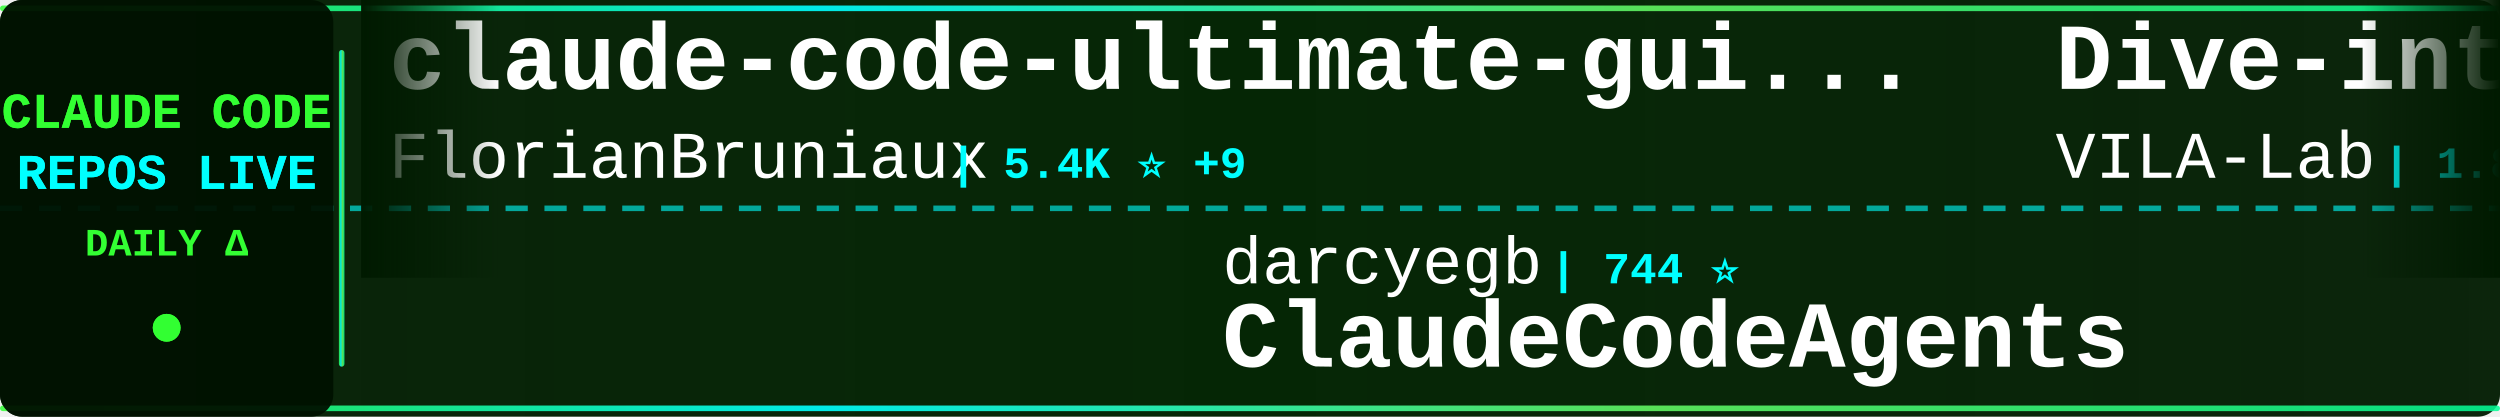
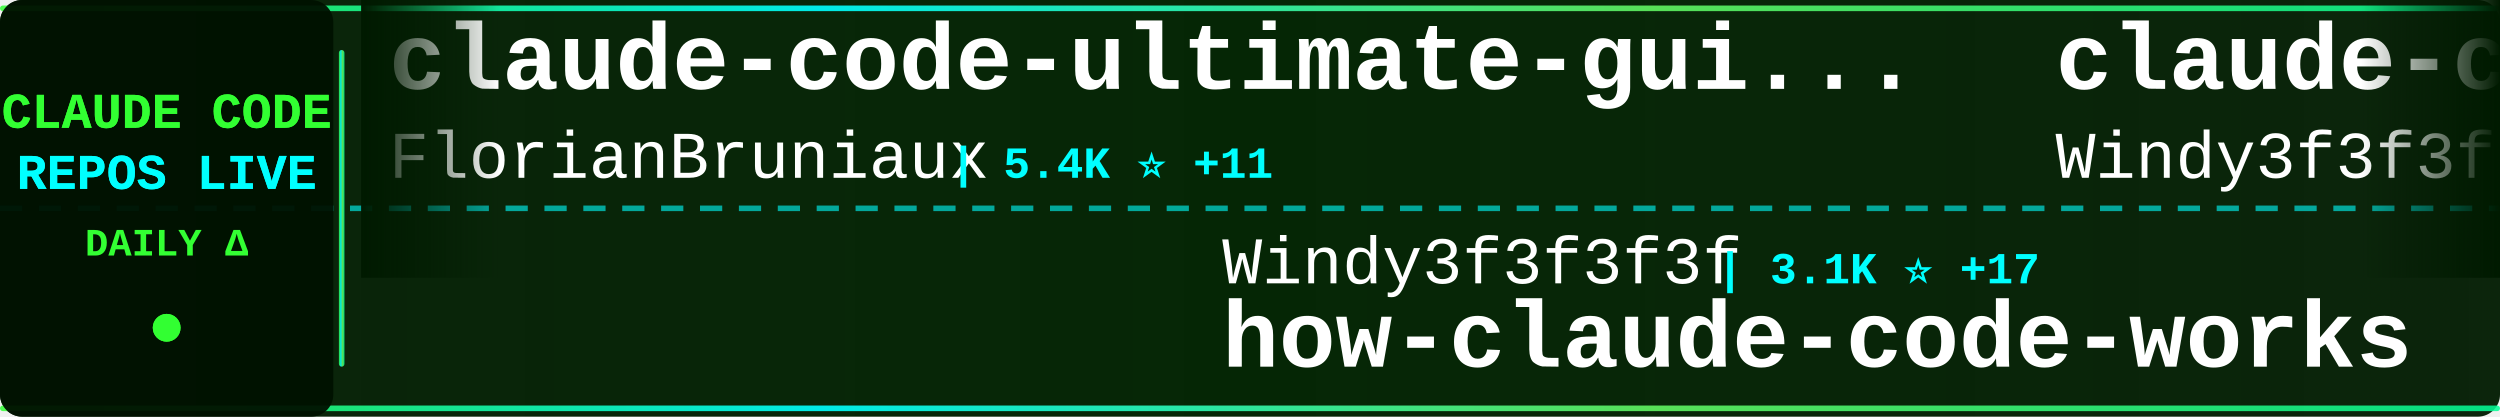
<svg xmlns="http://www.w3.org/2000/svg" width="900" height="150">
  <defs>
    <linearGradient id="tickerBg" x1="0%" y1="0%" x2="100%" y2="0%">
      <stop offset="0%" style="stop-color:#001a00;stop-opacity:0.95" />
      <stop offset="50%" style="stop-color:#002200;stop-opacity:0.98" />
      <stop offset="100%" style="stop-color:#001a00;stop-opacity:0.95" />
    </linearGradient>
    <linearGradient id="borderGrad" x1="0%" y1="0%" x2="100%" y2="0%">
      <stop offset="0%" style="stop-color:#33ff33;stop-opacity:0.85">
        <animate attributeName="stop-opacity" values="0.85;1;0.85" dur="2s" repeatCount="indefinite" />
      </stop>
      <stop offset="33%" style="stop-color:#00ffff;stop-opacity:0.9">
        <animate attributeName="stop-opacity" values="0.9;1;0.9" dur="2.2s" repeatCount="indefinite" />
      </stop>
      <stop offset="66%" style="stop-color:#66ff66;stop-opacity:0.85">
        <animate attributeName="stop-opacity" values="0.85;1;0.85" dur="1.8s" repeatCount="indefinite" />
      </stop>
      <stop offset="100%" style="stop-color:#00ff99;stop-opacity:0.85">
        <animate attributeName="stop-opacity" values="0.85;1;0.85" dur="2s" repeatCount="indefinite" />
      </stop>
    </linearGradient>
    <filter id="textGlow">
      <feGaussianBlur stdDeviation="0.1" result="coloredBlur" />
      <feMerge>
        <feMergeNode in="coloredBlur" />
        <feMergeNode in="SourceGraphic" />
      </feMerge>
    </filter>
    <filter id="metricGlow">
      <feGaussianBlur stdDeviation="0.2" result="coloredBlur" />
      <feMerge>
        <feMergeNode in="coloredBlur" />
        <feMergeNode in="SourceGraphic" />
      </feMerge>
    </filter>
    <linearGradient id="leftFade" x1="0%" y1="0%" x2="100%" y2="0%">
      <stop offset="0%" style="stop-color:#001a00;stop-opacity:1" />
      <stop offset="100%" style="stop-color:#001a00;stop-opacity:0" />
    </linearGradient>
    <linearGradient id="rightFade" x1="0%" y1="0%" x2="100%" y2="0%">
      <stop offset="0%" style="stop-color:#001a00;stop-opacity:0" />
      <stop offset="100%" style="stop-color:#001a00;stop-opacity:1" />
    </linearGradient>
  </defs>
  <rect width="900" height="150" fill="url(#tickerBg)" rx="8" />
  <rect x="0" y="2" width="900" height="2" fill="url(#borderGrad)" rx="1" />
  <rect x="0" y="146" width="900" height="2" fill="url(#borderGrad)" rx="1" />
  <line x1="0" y1="75" x2="900" y2="75" stroke="#00ffff" stroke-width="2" stroke-dasharray="8 6" opacity="0.6" />
  <rect x="0" y="0" width="120" height="150" fill="#001100" opacity="0.95" rx="8" />
  <text x="60" y="46" font-family="'Courier New', monospace" font-size="18" font-weight="bold" fill="#33ff33" text-anchor="middle" filter="url(#textGlow)">
    CLAUDE CODE
  </text>
  <text x="60" y="68" font-family="'Courier New', monospace" font-size="18" font-weight="bold" fill="#00ffff" text-anchor="middle" filter="url(#textGlow)">
    REPOS LIVE
  </text>
  <text x="60" y="92" font-family="'Courier New', monospace" font-size="14" font-weight="bold" fill="#33ff33" text-anchor="middle">
    DAILY Δ
  </text>
  <circle cx="60" cy="118" r="5" fill="#33ff33" filter="url(#metricGlow)">
    <animate attributeName="r" values="4;6;4" dur="1.5s" repeatCount="indefinite" />
    <animate attributeName="opacity" values="0.6;1;0.6" dur="1.5s" repeatCount="indefinite" />
  </circle>
  <rect x="122" y="18" width="2" height="114" fill="url(#borderGrad)" rx="1" />
  <clipPath id="tickerClip">
    <rect x="130" y="0" width="770" height="150" />
  </clipPath>
  <g clip-path="url(#tickerClip)">
    <g id="tickerItems">
      <animateTransform attributeName="transform" attributeType="XML" type="translate" from="0 0" to="-3000 0" dur="54s" repeatCount="indefinite" />
      <g transform="translate(0, 0)">
        <text x="140" y="32" font-family="'Courier New', monospace" font-size="34" font-weight="bold" fill="#ffffff">claude-code-ultimate-gui...</text>
        <text x="140" y="64" font-family="'Courier New', monospace" font-size="24" font-weight="normal" fill="#ffffff" opacity="1.0">FlorianBruniaux</text>
-         <text x="342" y="64" font-family="'Courier New', monospace" font-size="16" font-weight="bold" fill="#00ffff"> | 5.4K ⭐ +9</text>
+         <text x="342" y="64" font-family="'Courier New', monospace" font-size="16" font-weight="bold" fill="#00ffff"> | 5.4K ⭐ +11</text>
      </g>
      <g transform="translate(300, 0)">
-         <text x="140" y="102" font-family="'Courier New', monospace" font-size="24" font-weight="normal" fill="#ffffff" opacity="1.0">darcyegb</text>
-         <text x="258" y="102" font-family="'Courier New', monospace" font-size="16" font-weight="bold" fill="#00ffff"> | 744 ⭐</text>
-         <text x="140" y="132" font-family="'Courier New', monospace" font-size="34" font-weight="bold" fill="#ffffff">ClaudeCodeAgents</text>
+         <text x="140" y="102" font-family="'Courier New', monospace" font-size="24" font-weight="normal" fill="#ffffff" opacity="1.0">Windy3f3f3f3f</text>
+         <text x="318" y="102" font-family="'Courier New', monospace" font-size="16" font-weight="bold" fill="#00ffff"> | 3.1K ⭐ +17</text>
+         <text x="140" y="132" font-family="'Courier New', monospace" font-size="34" font-weight="bold" fill="#ffffff">how-claude-code-works</text>
      </g>
      <g transform="translate(600, 0)">
-         <text x="140" y="32" font-family="'Courier New', monospace" font-size="34" font-weight="bold" fill="#ffffff">Dive-into-Claude-Code</text>
-         <text x="140" y="64" font-family="'Courier New', monospace" font-size="24" font-weight="normal" fill="#ffffff" opacity="1.0">VILA-Lab</text>
-         <text x="258" y="64" font-family="'Courier New', monospace" font-size="16" font-weight="bold" fill="#00ffff"> | 1.8K ⭐ +8</text>
+         <text x="140" y="32" font-family="'Courier New', monospace" font-size="34" font-weight="bold" fill="#ffffff">claude-code-from-scratch</text>
+         <text x="140" y="64" font-family="'Courier New', monospace" font-size="24" font-weight="normal" fill="#ffffff" opacity="1.0">Windy3f3f3f3f</text>
+         <text x="318" y="64" font-family="'Courier New', monospace" font-size="16" font-weight="bold" fill="#00ffff"> | 2.2K ⭐ +17</text>
      </g>
      <g transform="translate(900, 0)">
-         <text x="140" y="102" font-family="'Courier New', monospace" font-size="24" font-weight="normal" fill="#ffffff" opacity="1.0">Chachamaru127</text>
-         <text x="318" y="102" font-family="'Courier New', monospace" font-size="16" font-weight="bold" fill="#00ffff"> | 3.0K ⭐ +3</text>
-         <text x="140" y="132" font-family="'Courier New', monospace" font-size="34" font-weight="bold" fill="#ffffff">claude-code-harness</text>
+         <text x="140" y="102" font-family="'Courier New', monospace" font-size="24" font-weight="normal" fill="#ffffff" opacity="1.0">jeremylongshore</text>
+         <text x="342" y="102" font-family="'Courier New', monospace" font-size="16" font-weight="bold" fill="#00ffff"> | 2.5K ⭐ +7</text>
+         <text x="140" y="132" font-family="'Courier New', monospace" font-size="34" font-weight="bold" fill="#ffffff">claude-code-plugins-plus...</text>
      </g>
      <g transform="translate(1200, 0)">
-         <text x="140" y="32" font-family="'Courier New', monospace" font-size="34" font-weight="bold" fill="#ffffff">claude-code-source-code</text>
-         <text x="140" y="64" font-family="'Courier New', monospace" font-size="24" font-weight="normal" fill="#ffffff" opacity="1.0">777genius</text>
-         <text x="270" y="64" font-family="'Courier New', monospace" font-size="16" font-weight="bold" fill="#00ffff"> | 919 ⭐</text>
+         <text x="140" y="32" font-family="'Courier New', monospace" font-size="34" font-weight="bold" fill="#ffffff">claude-code-hooks-master...</text>
+         <text x="140" y="64" font-family="'Courier New', monospace" font-size="24" font-weight="normal" fill="#ffffff" opacity="1.0">disler</text>
+         <text x="234" y="64" font-family="'Courier New', monospace" font-size="16" font-weight="bold" fill="#00ffff"> | 3.8K ⭐ +1</text>
      </g>
      <g transform="translate(1500, 0)">
-         <text x="140" y="102" font-family="'Courier New', monospace" font-size="24" font-weight="normal" fill="#ffffff" opacity="1.0">jqueryscript</text>
-         <text x="306" y="102" font-family="'Courier New', monospace" font-size="16" font-weight="bold" fill="#00ffff"> | 459 ⭐</text>
-         <text x="140" y="132" font-family="'Courier New', monospace" font-size="34" font-weight="bold" fill="#ffffff">awesome-claude-code</text>
+         <text x="140" y="102" font-family="'Courier New', monospace" font-size="24" font-weight="normal" fill="#ffffff" opacity="1.0">guanshan</text>
+         <text x="258" y="102" font-family="'Courier New', monospace" font-size="16" font-weight="bold" fill="#00ffff"> | 61 ⭐</text>
+         <text x="140" y="132" font-family="'Courier New', monospace" font-size="34" font-weight="bold" fill="#ffffff">ClaudeCode</text>
      </g>
      <g transform="translate(1800, 0)">
-         <text x="140" y="32" font-family="'Courier New', monospace" font-size="34" font-weight="bold" fill="#ffffff">claude_code_src</text>
-         <text x="140" y="64" font-family="'Courier New', monospace" font-size="24" font-weight="normal" fill="#ffffff" opacity="1.0">ponponon</text>
-         <text x="258" y="64" font-family="'Courier New', monospace" font-size="16" font-weight="bold" fill="#00ffff"> | 2.3K ⭐</text>
+         <text x="140" y="32" font-family="'Courier New', monospace" font-size="34" font-weight="bold" fill="#ffffff">claude-code-source-code-...</text>
+         <text x="140" y="64" font-family="'Courier New', monospace" font-size="24" font-weight="normal" fill="#ffffff" opacity="1.0">ghuntley</text>
+         <text x="258" y="64" font-family="'Courier New', monospace" font-size="16" font-weight="bold" fill="#00ffff"> | 986 ⭐</text>
      </g>
      <g transform="translate(2100, 0)">
-         <text x="140" y="102" font-family="'Courier New', monospace" font-size="24" font-weight="normal" fill="#ffffff" opacity="1.0">Maciek-roboblog</text>
-         <text x="342" y="102" font-family="'Courier New', monospace" font-size="16" font-weight="bold" fill="#00ffff"> | 8.4K ⭐ +13</text>
-         <text x="140" y="132" font-family="'Courier New', monospace" font-size="34" font-weight="bold" fill="#ffffff">Claude-Code-Usage-Monito...</text>
+         <text x="140" y="102" font-family="'Courier New', monospace" font-size="24" font-weight="normal" fill="#ffffff" opacity="1.0">ykdojo</text>
+         <text x="234" y="102" font-family="'Courier New', monospace" font-size="16" font-weight="bold" fill="#00ffff"> | 9.1K ⭐ +38</text>
+         <text x="140" y="132" font-family="'Courier New', monospace" font-size="34" font-weight="bold" fill="#ffffff">claude-code-tips</text>
      </g>
      <g transform="translate(2400, 0)">
-         <text x="140" y="32" font-family="'Courier New', monospace" font-size="34" font-weight="bold" fill="#ffffff">claude-code-source</text>
-         <text x="140" y="64" font-family="'Courier New', monospace" font-size="24" font-weight="normal" fill="#ffffff" opacity="1.0">AprilNEA</text>
-         <text x="258" y="64" font-family="'Courier New', monospace" font-size="16" font-weight="bold" fill="#00ffff"> | 390 ⭐ +2</text>
+         <text x="140" y="32" font-family="'Courier New', monospace" font-size="34" font-weight="bold" fill="#ffffff">claude_codex_bridge</text>
+         <text x="140" y="64" font-family="'Courier New', monospace" font-size="24" font-weight="normal" fill="#ffffff" opacity="1.0">SeemSeam</text>
+         <text x="258" y="64" font-family="'Courier New', monospace" font-size="16" font-weight="bold" fill="#00ffff"> | 3.2K ⭐ +11</text>
      </g>
      <g transform="translate(2700, 0)">
-         <text x="140" y="102" font-family="'Courier New', monospace" font-size="24" font-weight="normal" fill="#ffffff" opacity="1.0">rohitg00</text>
-         <text x="258" y="102" font-family="'Courier New', monospace" font-size="16" font-weight="bold" fill="#00ffff"> | 2.3K ⭐ +5</text>
-         <text x="140" y="132" font-family="'Courier New', monospace" font-size="34" font-weight="bold" fill="#ffffff">awesome-claude-code-tool...</text>
+         <text x="140" y="102" font-family="'Courier New', monospace" font-size="24" font-weight="normal" fill="#ffffff" opacity="1.0">zstmfhy</text>
+         <text x="246" y="102" font-family="'Courier New', monospace" font-size="16" font-weight="bold" fill="#00ffff"> | 190 ⭐</text>
+         <text x="140" y="132" font-family="'Courier New', monospace" font-size="34" font-weight="bold" fill="#ffffff">Claude-code</text>
      </g>
      <g transform="translate(3000, 0)">
        <text x="140" y="32" font-family="'Courier New', monospace" font-size="34" font-weight="bold" fill="#ffffff">claude-code-ultimate-gui...</text>
        <text x="140" y="64" font-family="'Courier New', monospace" font-size="24" font-weight="normal" fill="#ffffff" opacity="1.0">FlorianBruniaux</text>
-         <text x="342" y="64" font-family="'Courier New', monospace" font-size="16" font-weight="bold" fill="#00ffff"> | 5.4K ⭐ +9</text>
+         <text x="342" y="64" font-family="'Courier New', monospace" font-size="16" font-weight="bold" fill="#00ffff"> | 5.4K ⭐ +11</text>
      </g>
      <g transform="translate(3300, 0)">
-         <text x="140" y="102" font-family="'Courier New', monospace" font-size="24" font-weight="normal" fill="#ffffff" opacity="1.0">darcyegb</text>
-         <text x="258" y="102" font-family="'Courier New', monospace" font-size="16" font-weight="bold" fill="#00ffff"> | 744 ⭐</text>
-         <text x="140" y="132" font-family="'Courier New', monospace" font-size="34" font-weight="bold" fill="#ffffff">ClaudeCodeAgents</text>
+         <text x="140" y="102" font-family="'Courier New', monospace" font-size="24" font-weight="normal" fill="#ffffff" opacity="1.0">Windy3f3f3f3f</text>
+         <text x="318" y="102" font-family="'Courier New', monospace" font-size="16" font-weight="bold" fill="#00ffff"> | 3.1K ⭐ +17</text>
+         <text x="140" y="132" font-family="'Courier New', monospace" font-size="34" font-weight="bold" fill="#ffffff">how-claude-code-works</text>
      </g>
      <g transform="translate(3600, 0)">
-         <text x="140" y="32" font-family="'Courier New', monospace" font-size="34" font-weight="bold" fill="#ffffff">Dive-into-Claude-Code</text>
-         <text x="140" y="64" font-family="'Courier New', monospace" font-size="24" font-weight="normal" fill="#ffffff" opacity="1.0">VILA-Lab</text>
-         <text x="258" y="64" font-family="'Courier New', monospace" font-size="16" font-weight="bold" fill="#00ffff"> | 1.8K ⭐ +8</text>
+         <text x="140" y="32" font-family="'Courier New', monospace" font-size="34" font-weight="bold" fill="#ffffff">claude-code-from-scratch</text>
+         <text x="140" y="64" font-family="'Courier New', monospace" font-size="24" font-weight="normal" fill="#ffffff" opacity="1.0">Windy3f3f3f3f</text>
+         <text x="318" y="64" font-family="'Courier New', monospace" font-size="16" font-weight="bold" fill="#00ffff"> | 2.2K ⭐ +17</text>
      </g>
      <g transform="translate(3900, 0)">
-         <text x="140" y="102" font-family="'Courier New', monospace" font-size="24" font-weight="normal" fill="#ffffff" opacity="1.0">Chachamaru127</text>
-         <text x="318" y="102" font-family="'Courier New', monospace" font-size="16" font-weight="bold" fill="#00ffff"> | 3.0K ⭐ +3</text>
-         <text x="140" y="132" font-family="'Courier New', monospace" font-size="34" font-weight="bold" fill="#ffffff">claude-code-harness</text>
+         <text x="140" y="102" font-family="'Courier New', monospace" font-size="24" font-weight="normal" fill="#ffffff" opacity="1.0">jeremylongshore</text>
+         <text x="342" y="102" font-family="'Courier New', monospace" font-size="16" font-weight="bold" fill="#00ffff"> | 2.5K ⭐ +7</text>
+         <text x="140" y="132" font-family="'Courier New', monospace" font-size="34" font-weight="bold" fill="#ffffff">claude-code-plugins-plus...</text>
      </g>
    </g>
  </g>
  <rect x="130" y="0" width="50" height="100" fill="url(#leftFade)" />
  <rect x="850" y="0" width="50" height="100" fill="url(#rightFade)" />
</svg>
